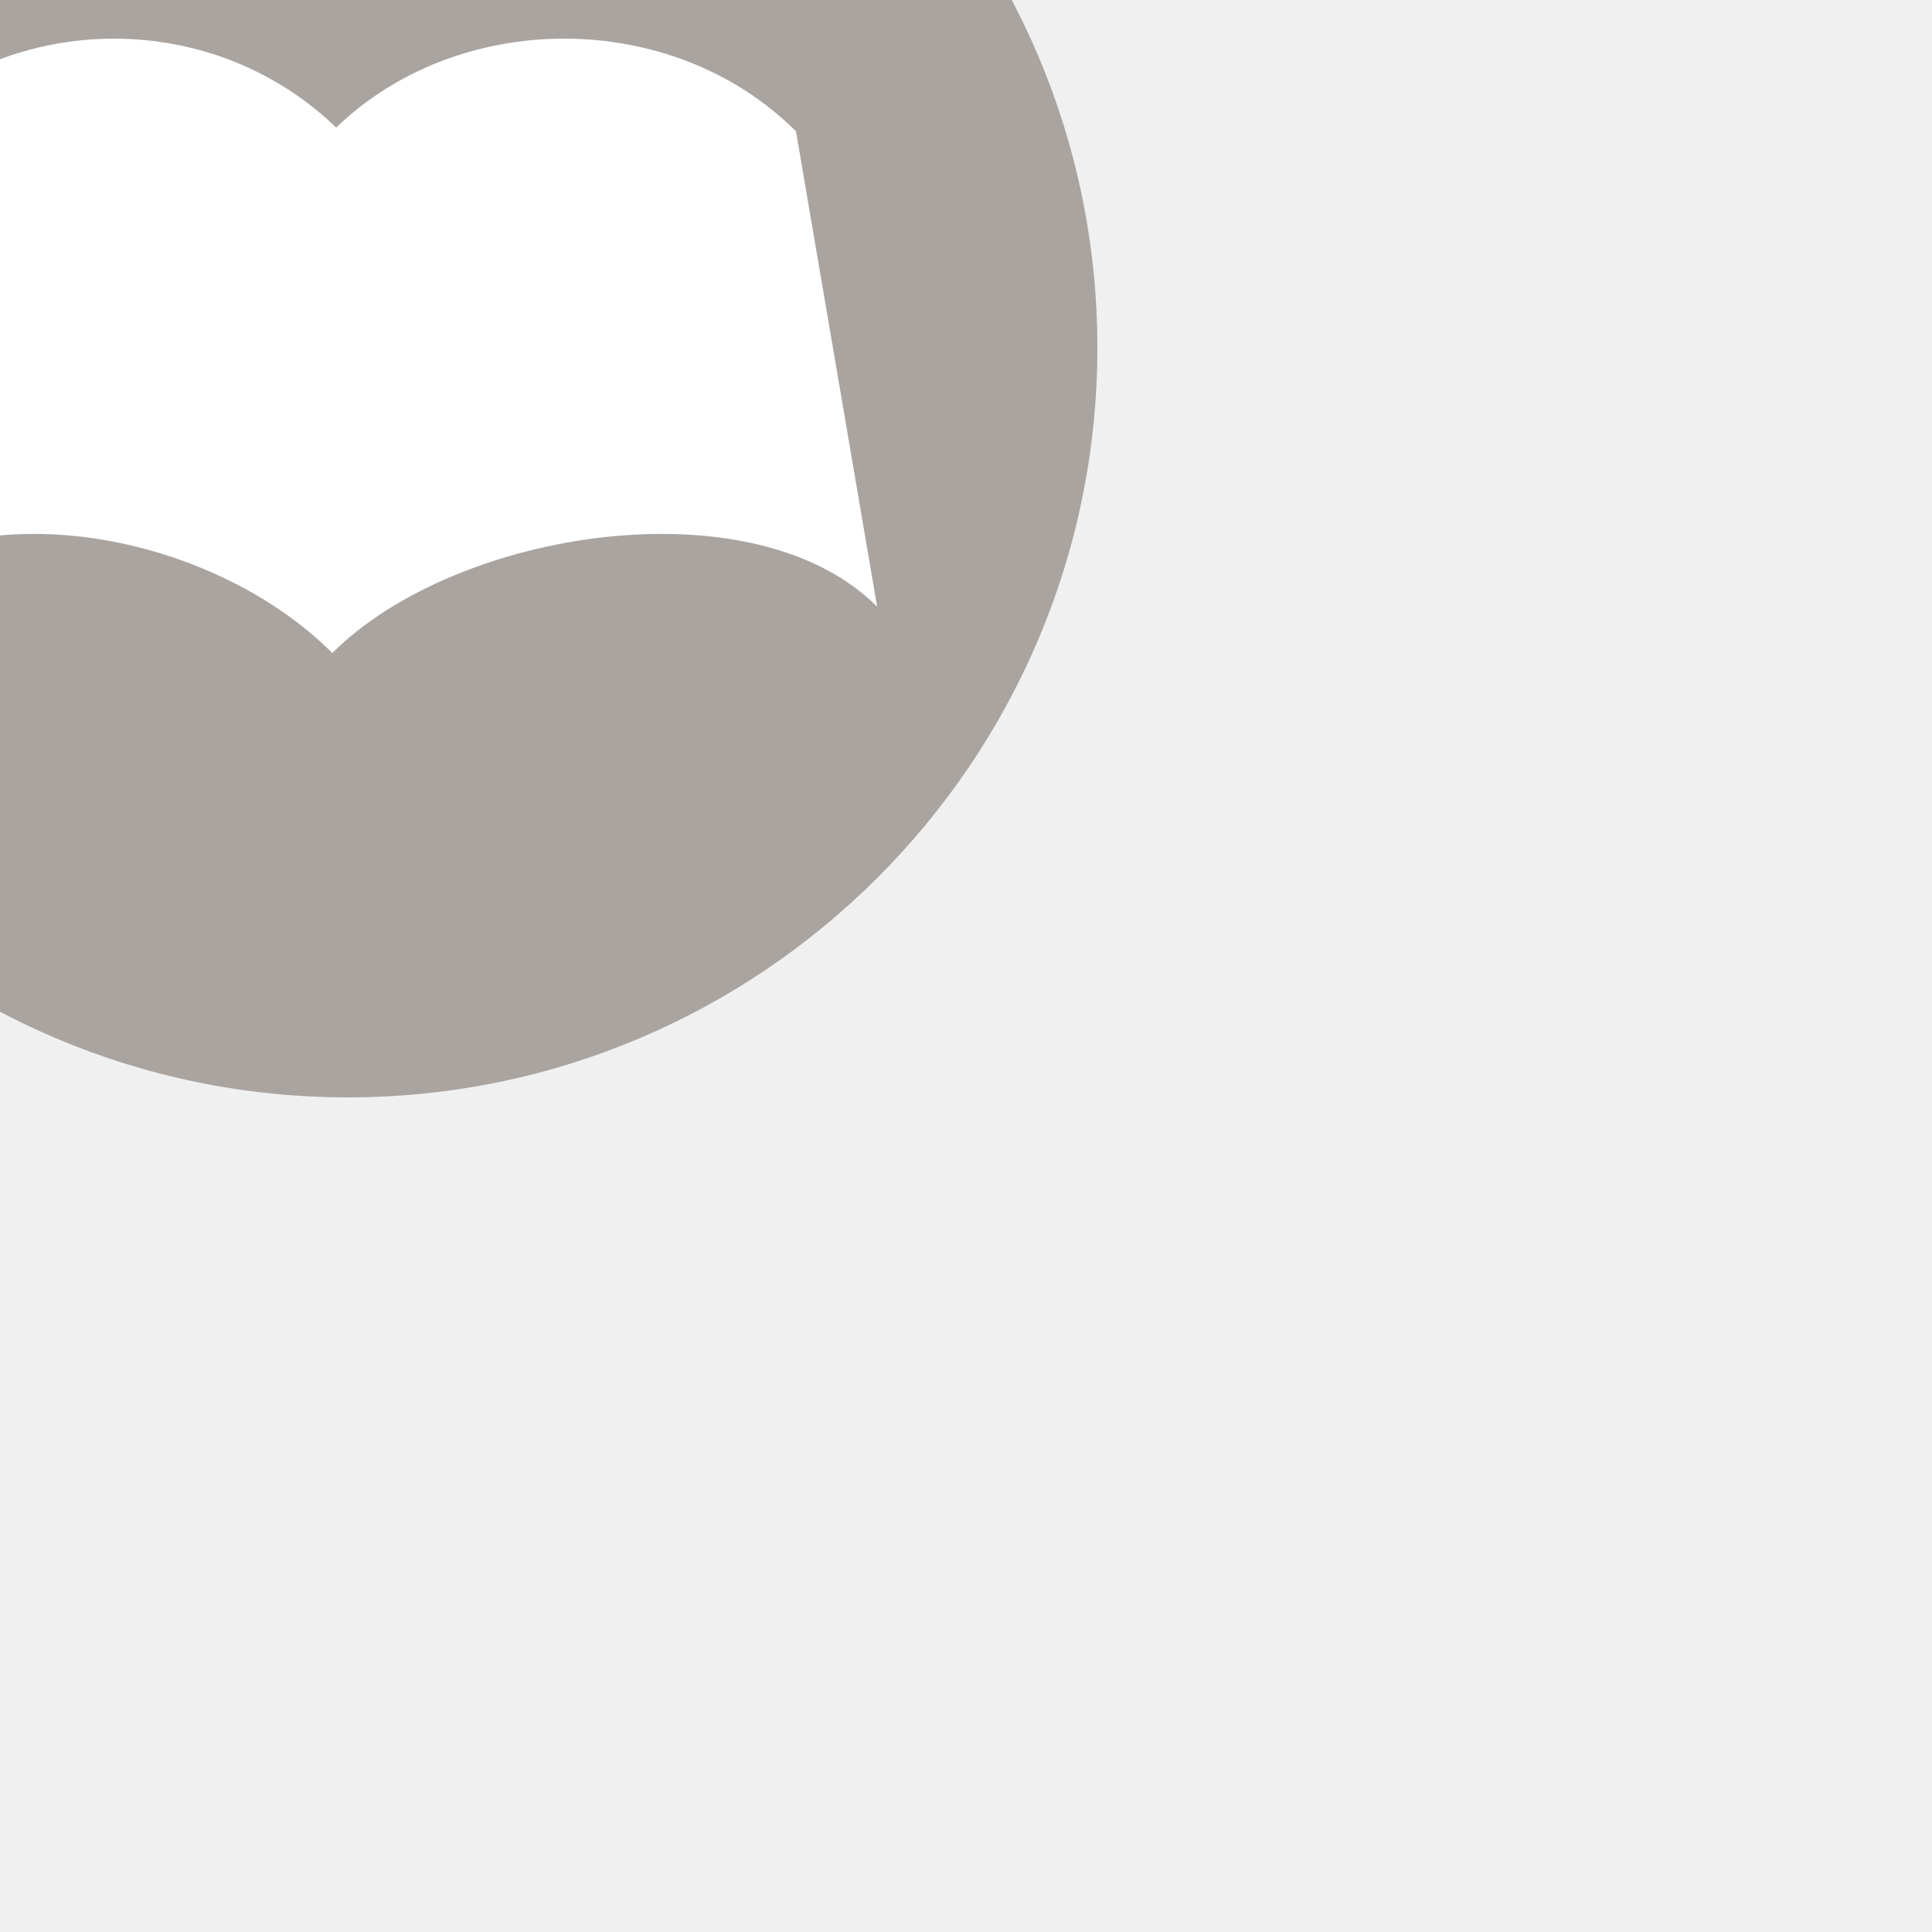
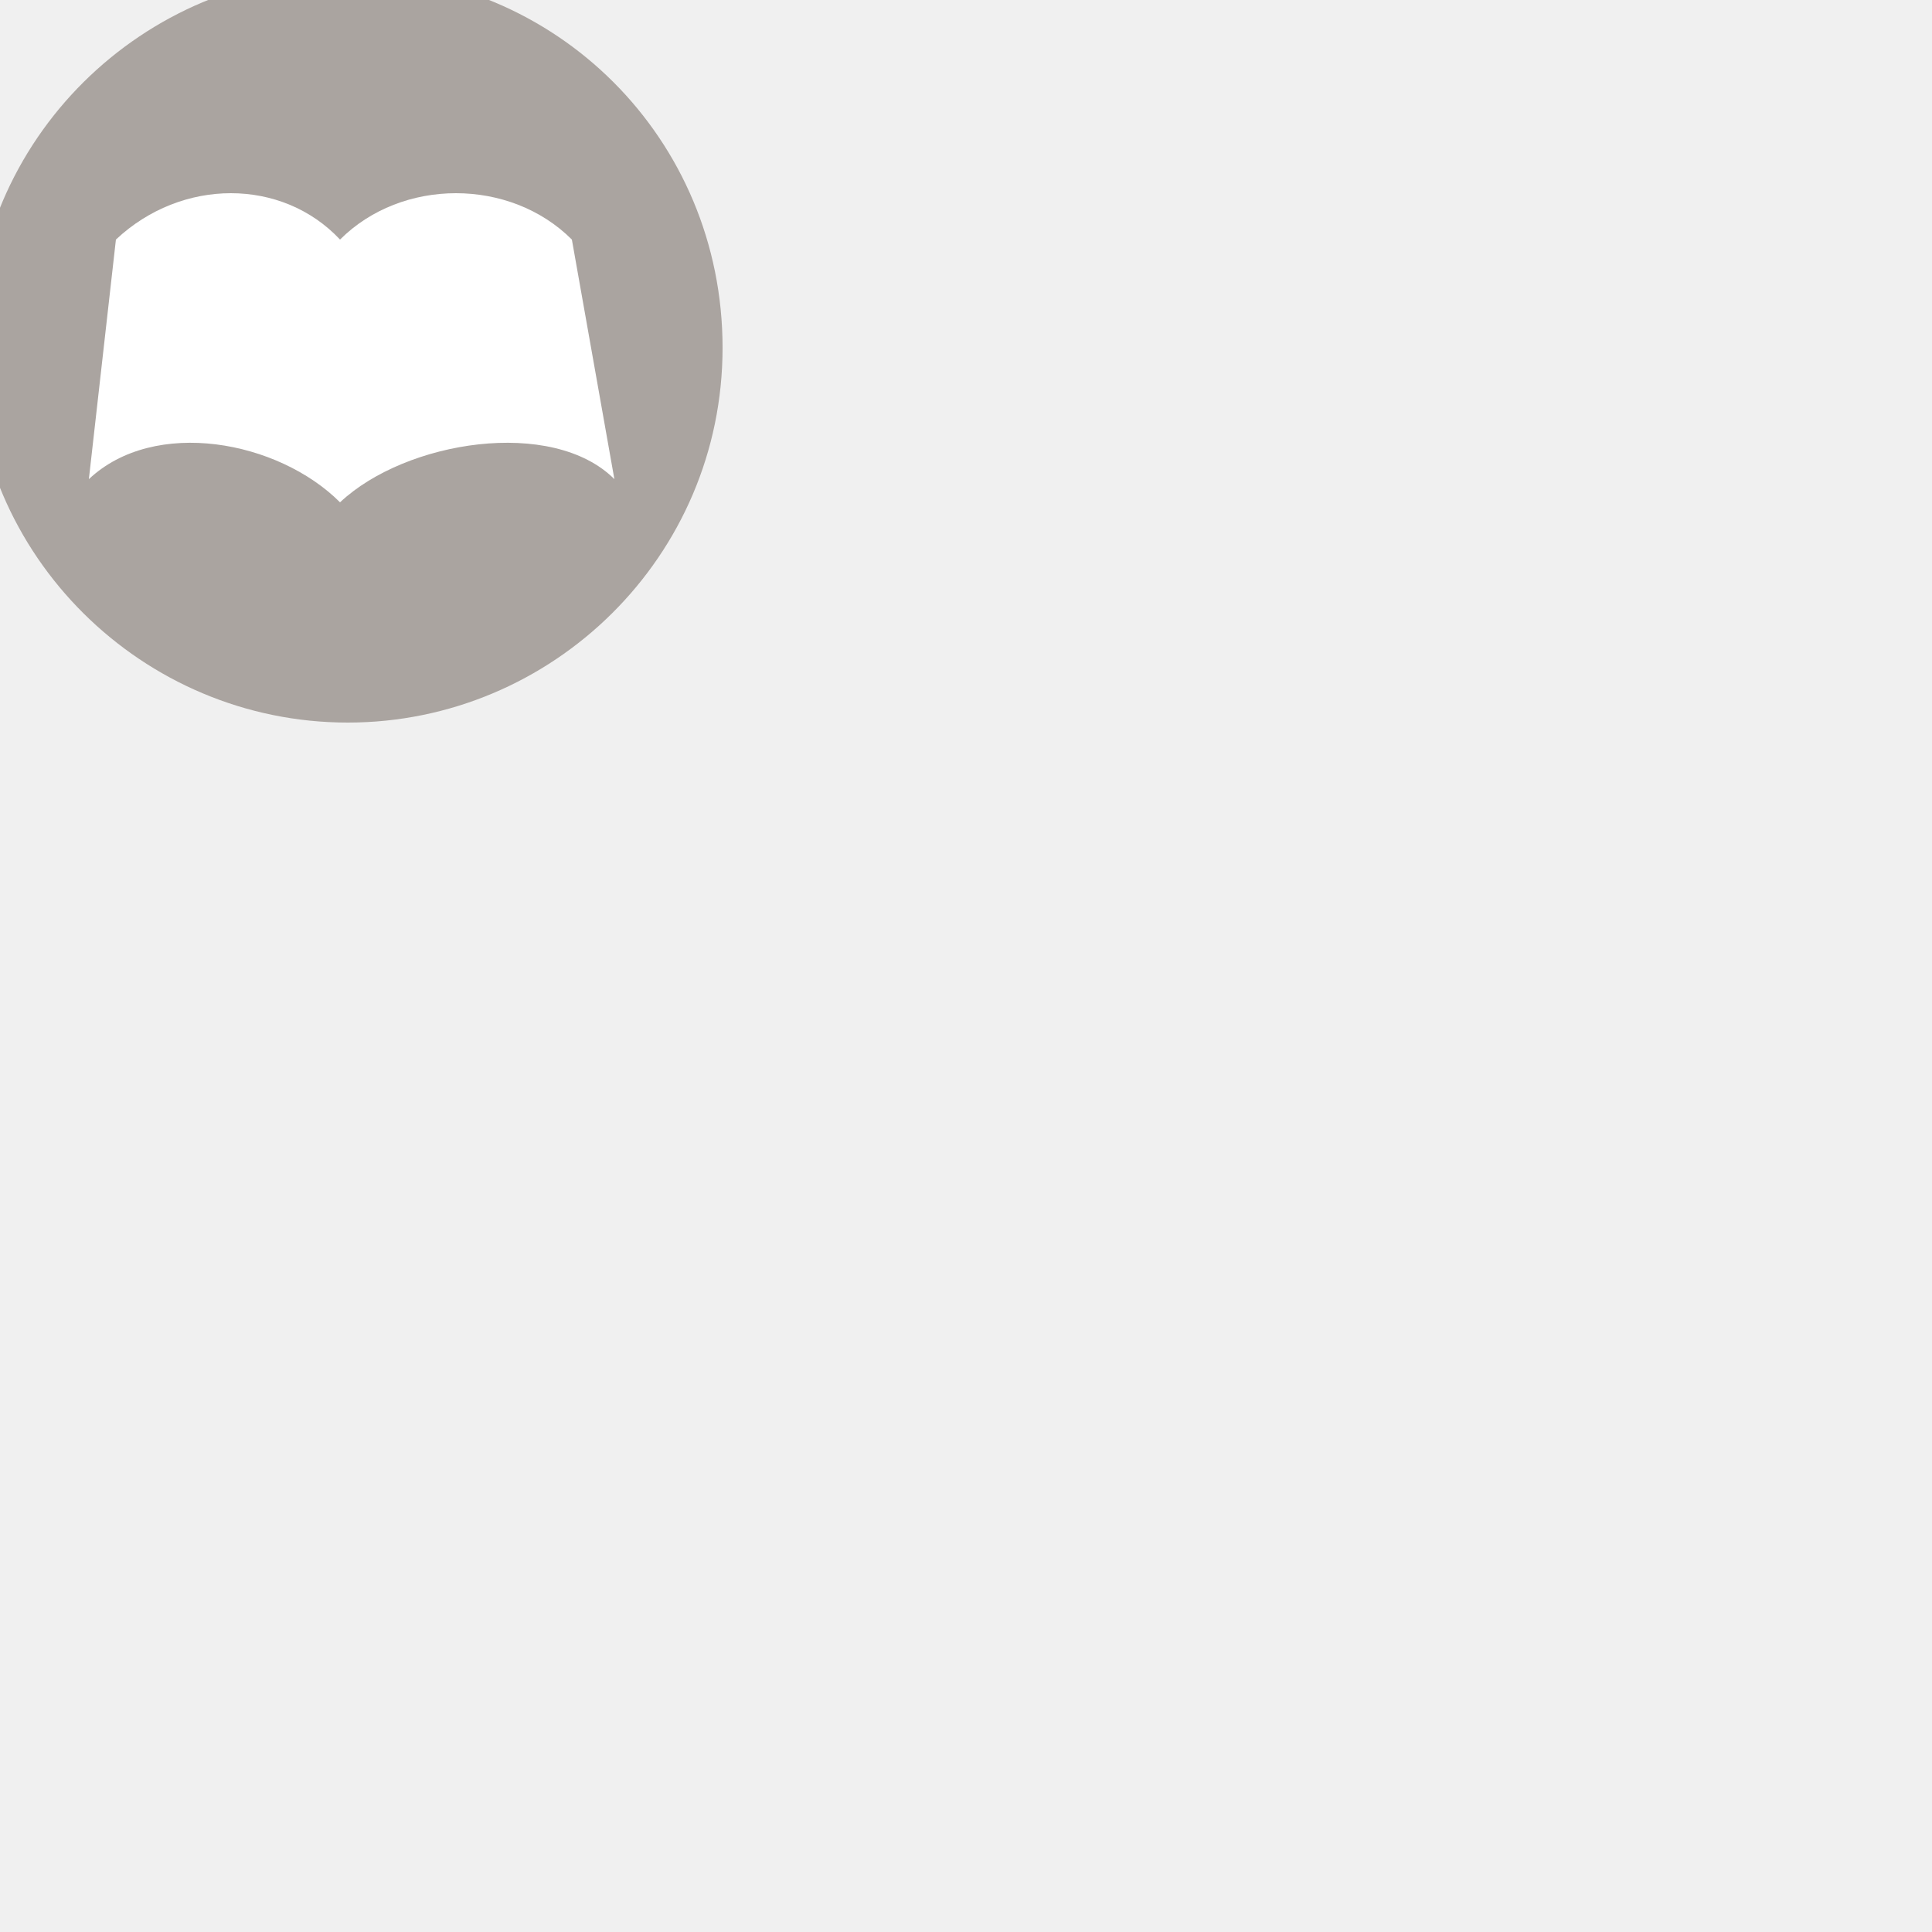
- <svg xmlns="http://www.w3.org/2000/svg" version="1.1" id="Layer_1" x="0px" y="0px" width="50px" height="50px" viewBox="0 0 50 50" enable-background="new 0 0 50 50" xml:space="preserve">
-   <path opacity="0.8" fill="#99918C" enable-background="new    " d="M9-10.4c10.7,0,19.4,8.7,19.4,19.4S19.7,28.4,9,28.4  S-10.4,19.7-10.4,9S-1.7-10.4,9-10.4" />
-   <path fill="#FFFFFF" d="M8.6,3.4c3.2-3.2,8.8-3.2,12,0l2.1,12.3c-3.2-3.2-10.9-2-14.1,1.2l0,0C5.4,13.7-1,12.5-4.3,15.7l1.4-12.3  c3.2-3.2,8.5-3.2,11.7,0H8.6z" />
+ <svg xmlns="http://www.w3.org/2000/svg" version="1.1" id="Layer_1" x="0px" y="0px" viewBox="0 0 50 50" enable-background="new 0 0 50 50" xml:space="preserve">
+   <path opacity="0.8" fill="#99918C" enable-background="new    " d="M9-0.7c5.4,0,9.7,4.3,9.7,9.7s-4.4,9.7-9.7,9.7S-0.7,14.4-0.7,9  S3.7-0.7,9-0.7" />
+   <path fill="#FFFFFF" d="M8.8,6.2c1.6-1.6,4.4-1.6,6,0l1.1,6.2c-1.6-1.6-5.4-1-7.1,0.6l0,0c-1.6-1.6-4.8-2.2-6.5-0.6L3,6.2  C4.7,4.6,7.3,4.6,8.8,6.2C8.9,6.2,8.8,6.2,8.8,6.2z" />
</svg>
